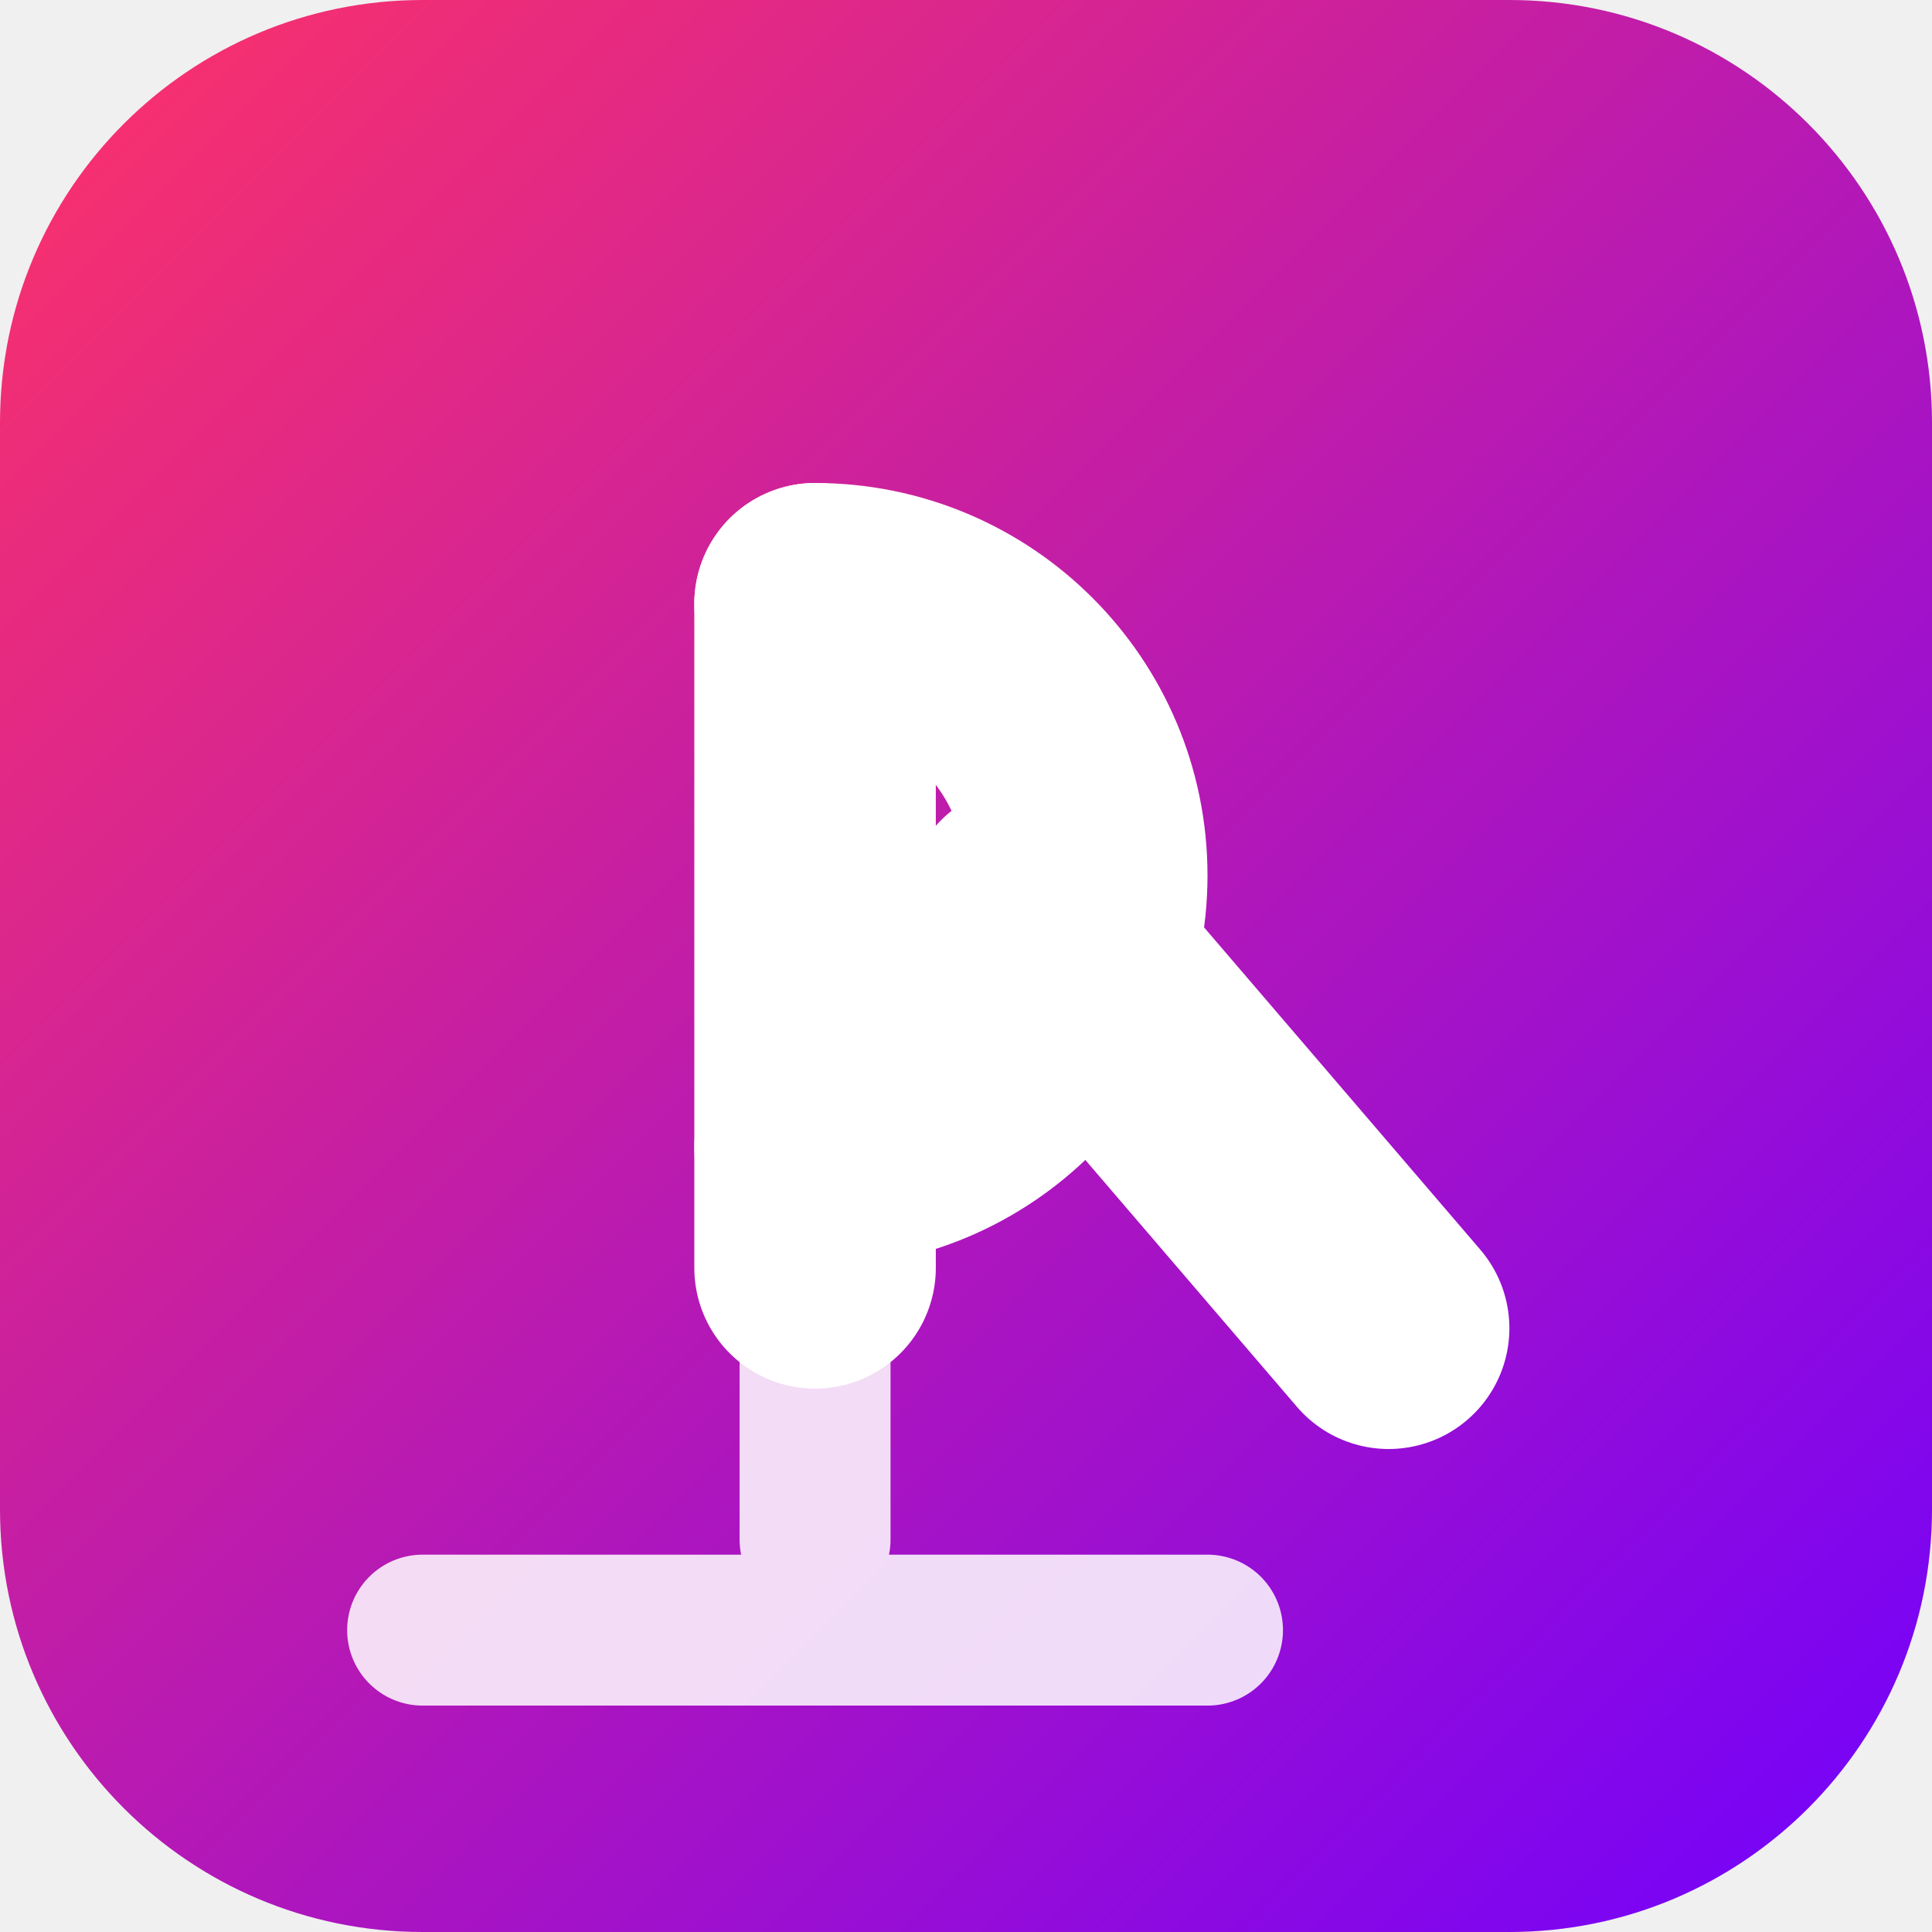
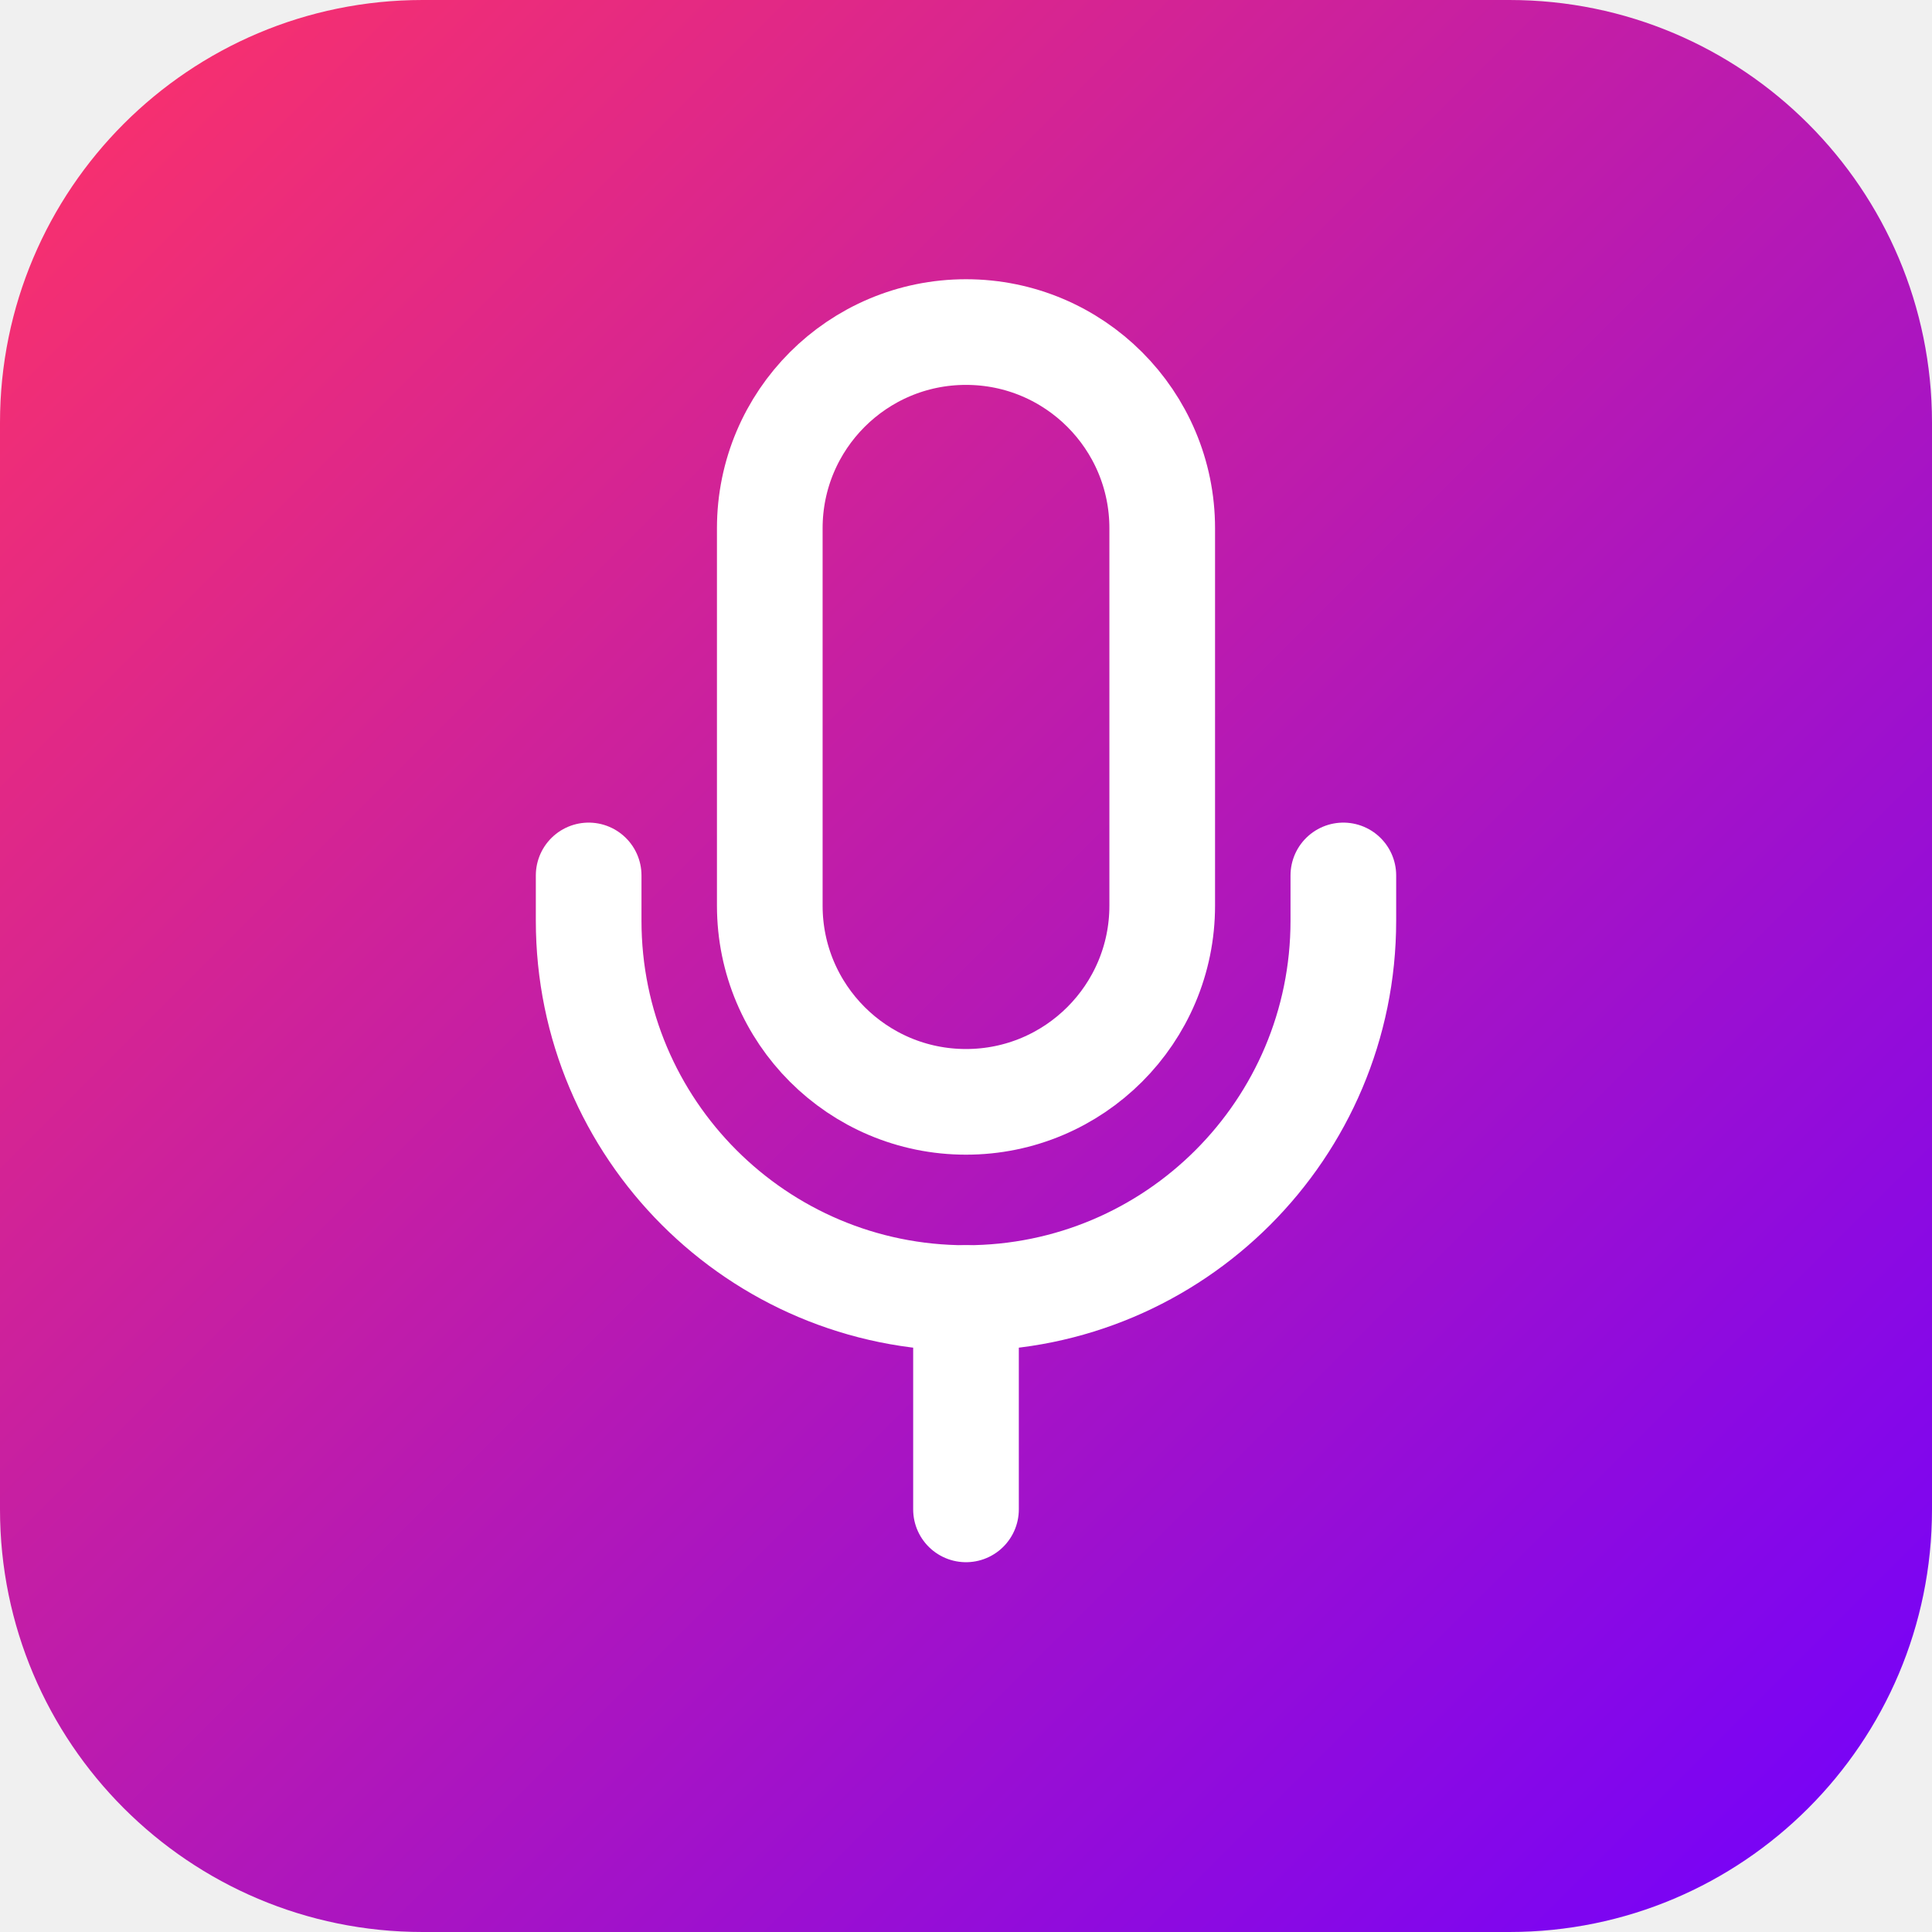
<svg xmlns="http://www.w3.org/2000/svg" viewBox="0 0 64 64" width="64" height="64">
  <defs>
    <linearGradient id="g" x1="0%" y1="0%" x2="100%" y2="100%">
      <stop offset="0%" stop-color="#FF3366" />
      <stop offset="100%" stop-color="#7000FF" />
    </linearGradient>
  </defs>
  <rect width="64" height="64" rx="14" fill="url(#g)" />
-   <g fill="none" stroke="#fff" stroke-linecap="round" stroke-linejoin="round">
-     <line x1="27" y1="42" x2="27" y2="20" stroke-width="8" />
-     <path d="M27 20 A9 9 0 0 1 27 38" stroke-width="8" />
-     <path d="M34 30 L46 44" stroke-width="8" />
-   </g>
-   <g fill="none" stroke="#fff" stroke-linecap="round" opacity="0.85">
-     <line x1="27" y1="42" x2="27" y2="51" stroke-width="5" />
-     <path d="M14 54 H40" stroke-width="5" />
+   <g fill="none" stroke="#fff" stroke-width="3.5" stroke-linecap="round" stroke-linejoin="round">
+     <path d="M32 11a6.5 6.5 0 0 0-6.5 6.5V30a6.5 6.5 0 0 0 13 0V17.5a6.5 6.5 0 0 0-6.5-6.5Z" />
+     <path d="M19.5 29v1.5a12.5 12.5 0 0 0 25 0V29" />
+     <line x1="32" y1="43" x2="32" y2="50" />
  </g>
</svg>
